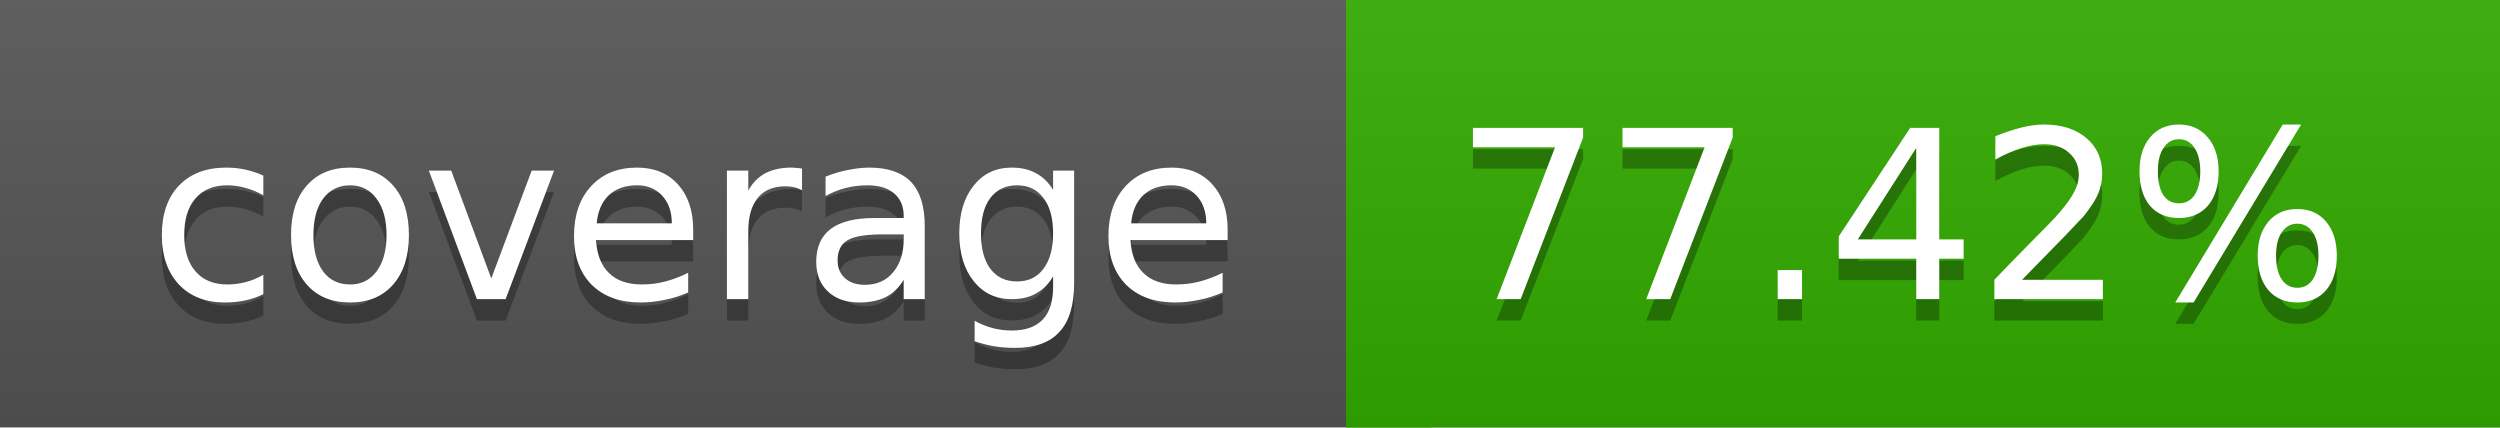
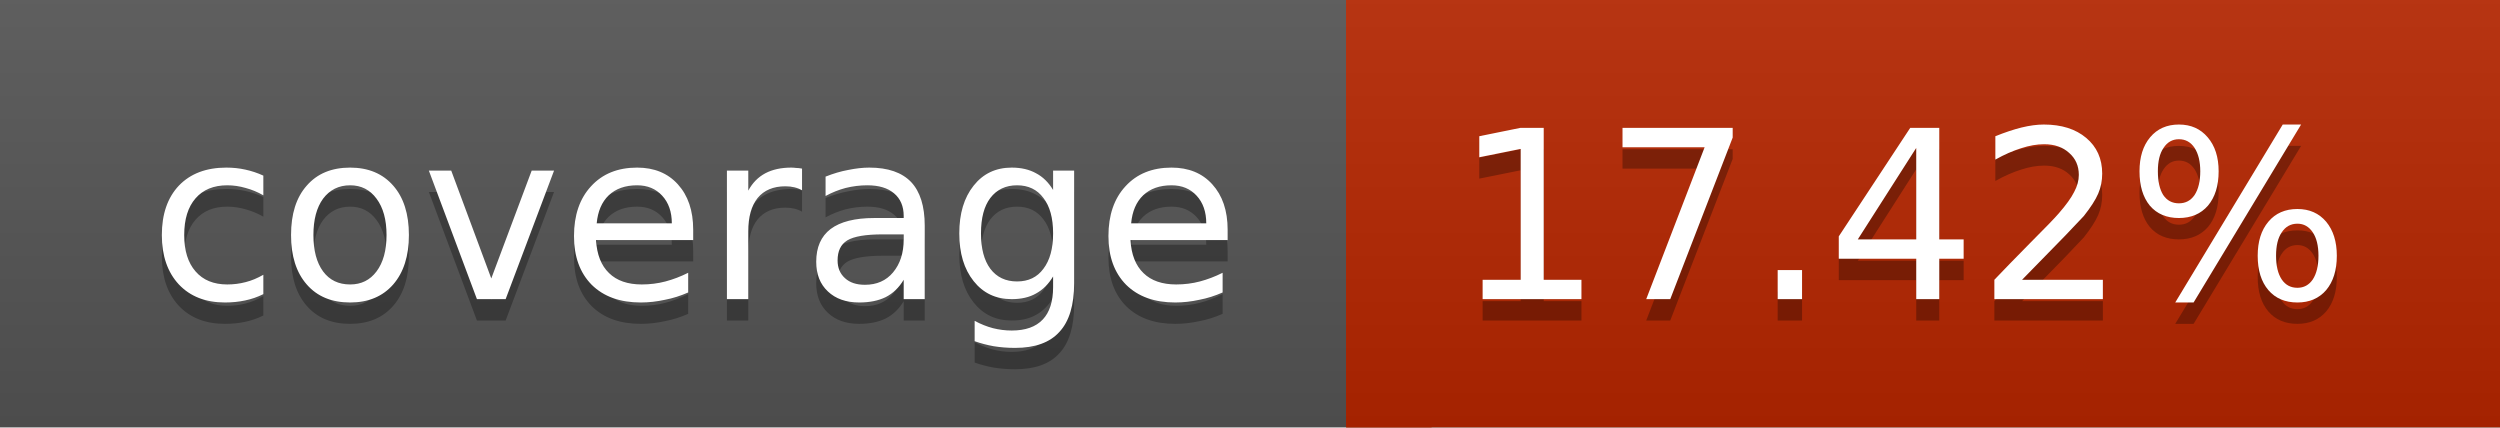
<svg xmlns="http://www.w3.org/2000/svg" width="117" height="20">
  <linearGradient id="a" x2="0" y2="100%">
    <stop offset="0" stop-color="#bbb" stop-opacity=".1" />
    <stop offset="1" stop-opacity=".1" />
  </linearGradient>
  <rect rx="0" width="117" height="20" fill="#555" />
-   <rect rx="0" x="63" width="54" height="20" fill="#32ab00" />
-   <path fill="#32ab00" d="M63 0h4v20h-4z" />
+   <rect rx="0" x="63" width="54" height="20" fill="#b72600" />
+   <path fill="#b72600" d="M63 0h4v20h-4z" />
  <rect rx="0" width="117" height="20" fill="url(#a)" />
  <g fill="#fff" text-anchor="middle" font-family="DejaVu Sans,Verdana,Geneva,sans-serif" font-size="11">
    <text x="32.5" y="15" fill="#010101" fill-opacity=".3">coverage</text>
    <text x="32.5" y="14">coverage</text>
-     <text x="89" y="15" fill="#010101" fill-opacity=".3">77.42%</text>
-     <text x="89" y="14">77.42%</text>
+     <text x="89" y="15" fill="#010101" fill-opacity=".3">17.42%</text>
+     <text x="89" y="14">17.42%</text>
  </g>
</svg>
